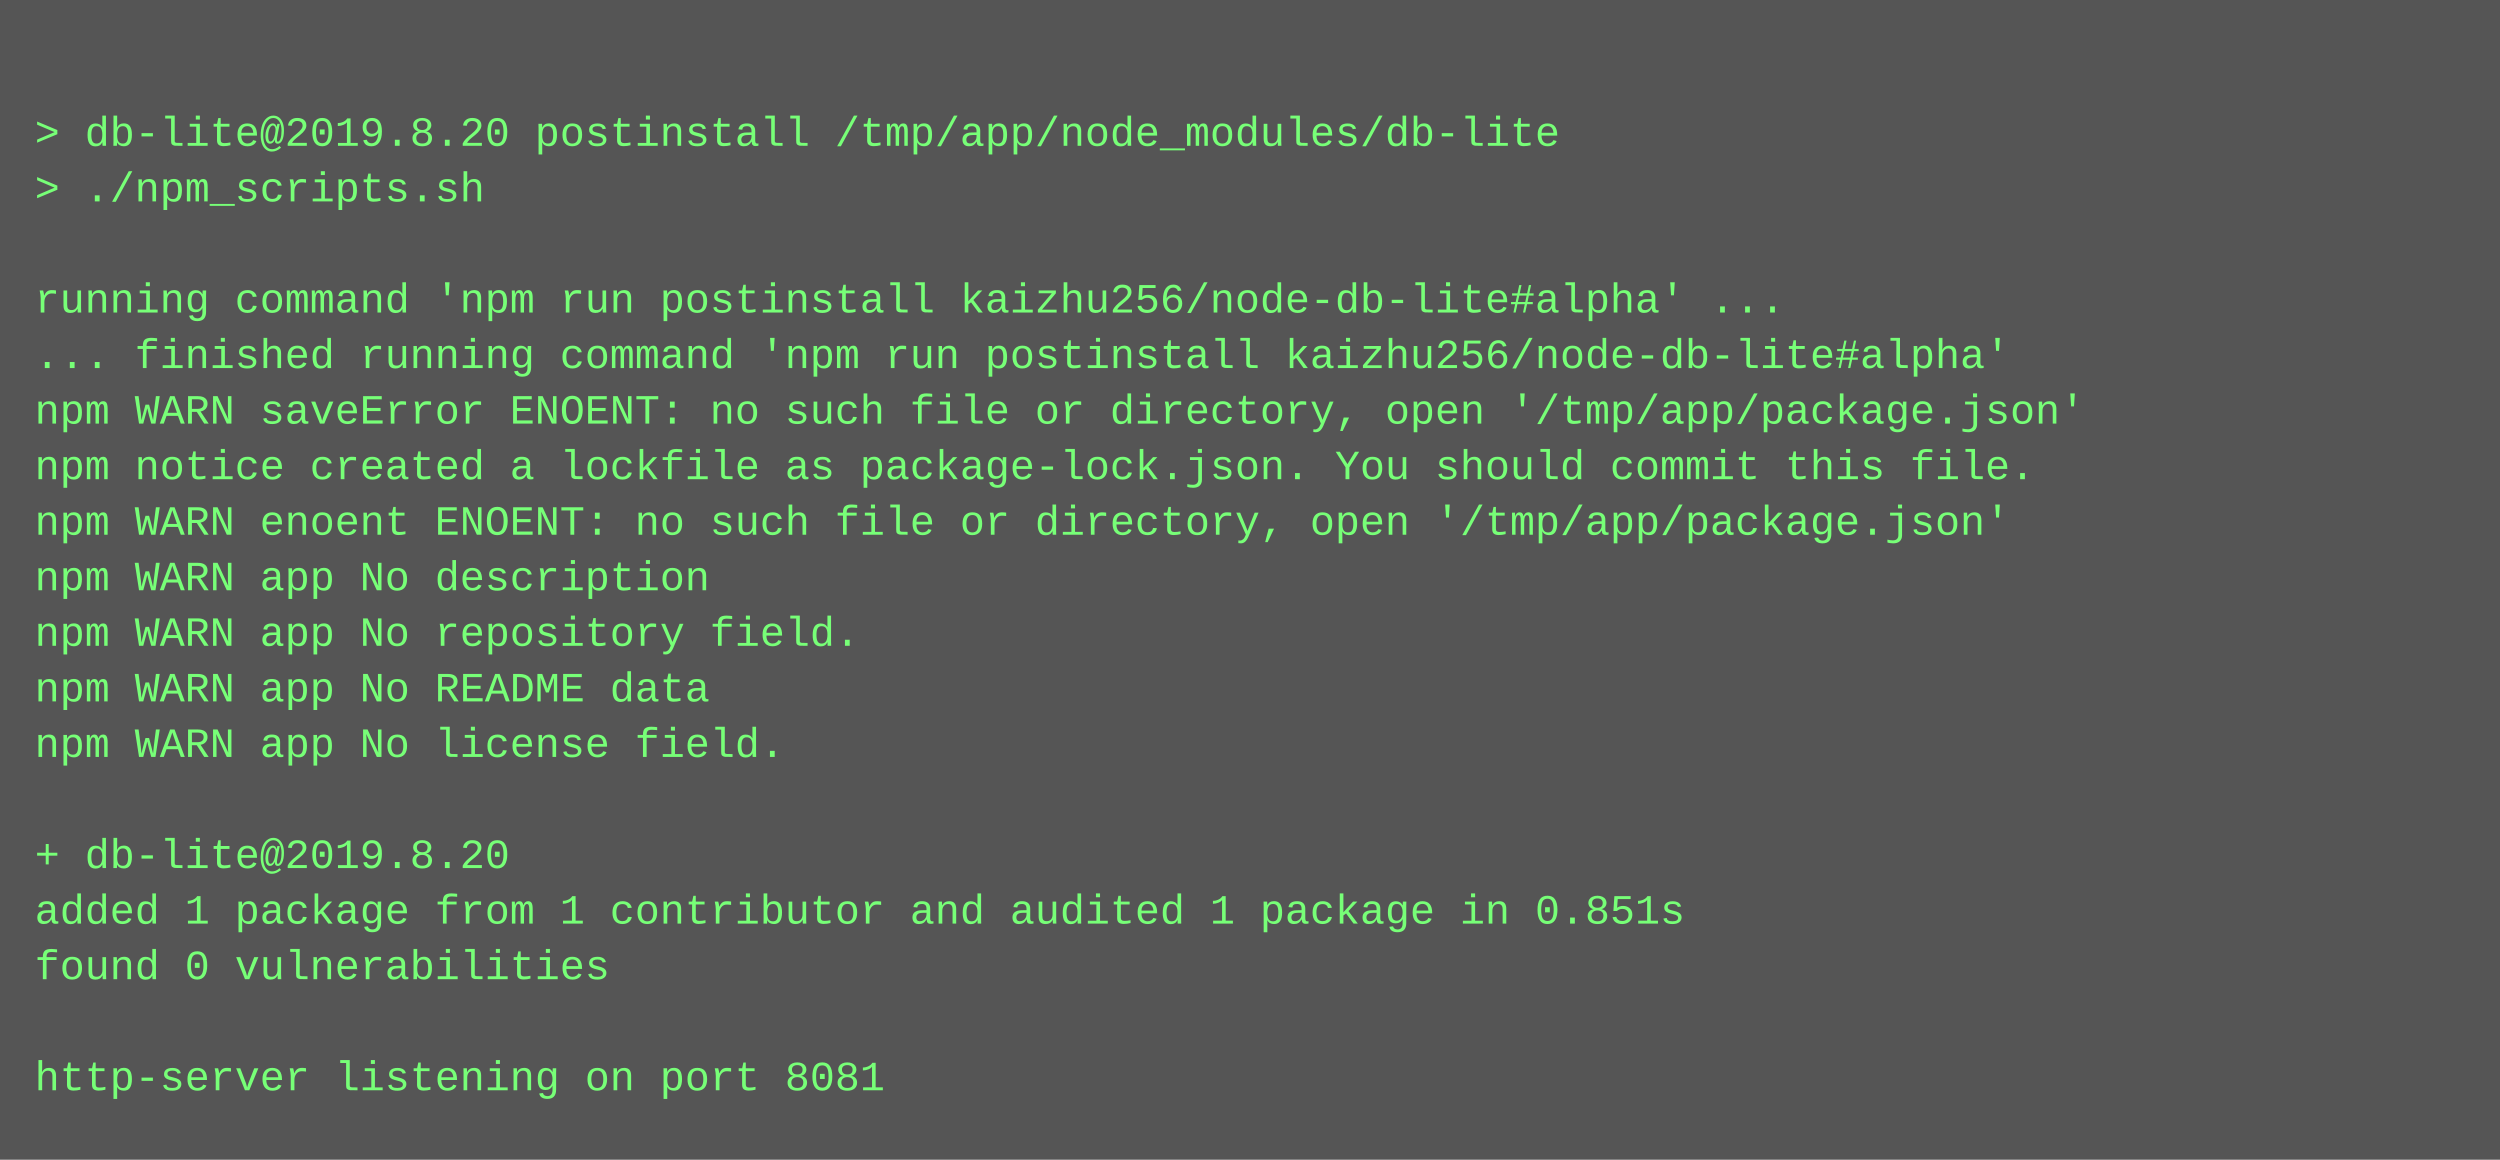
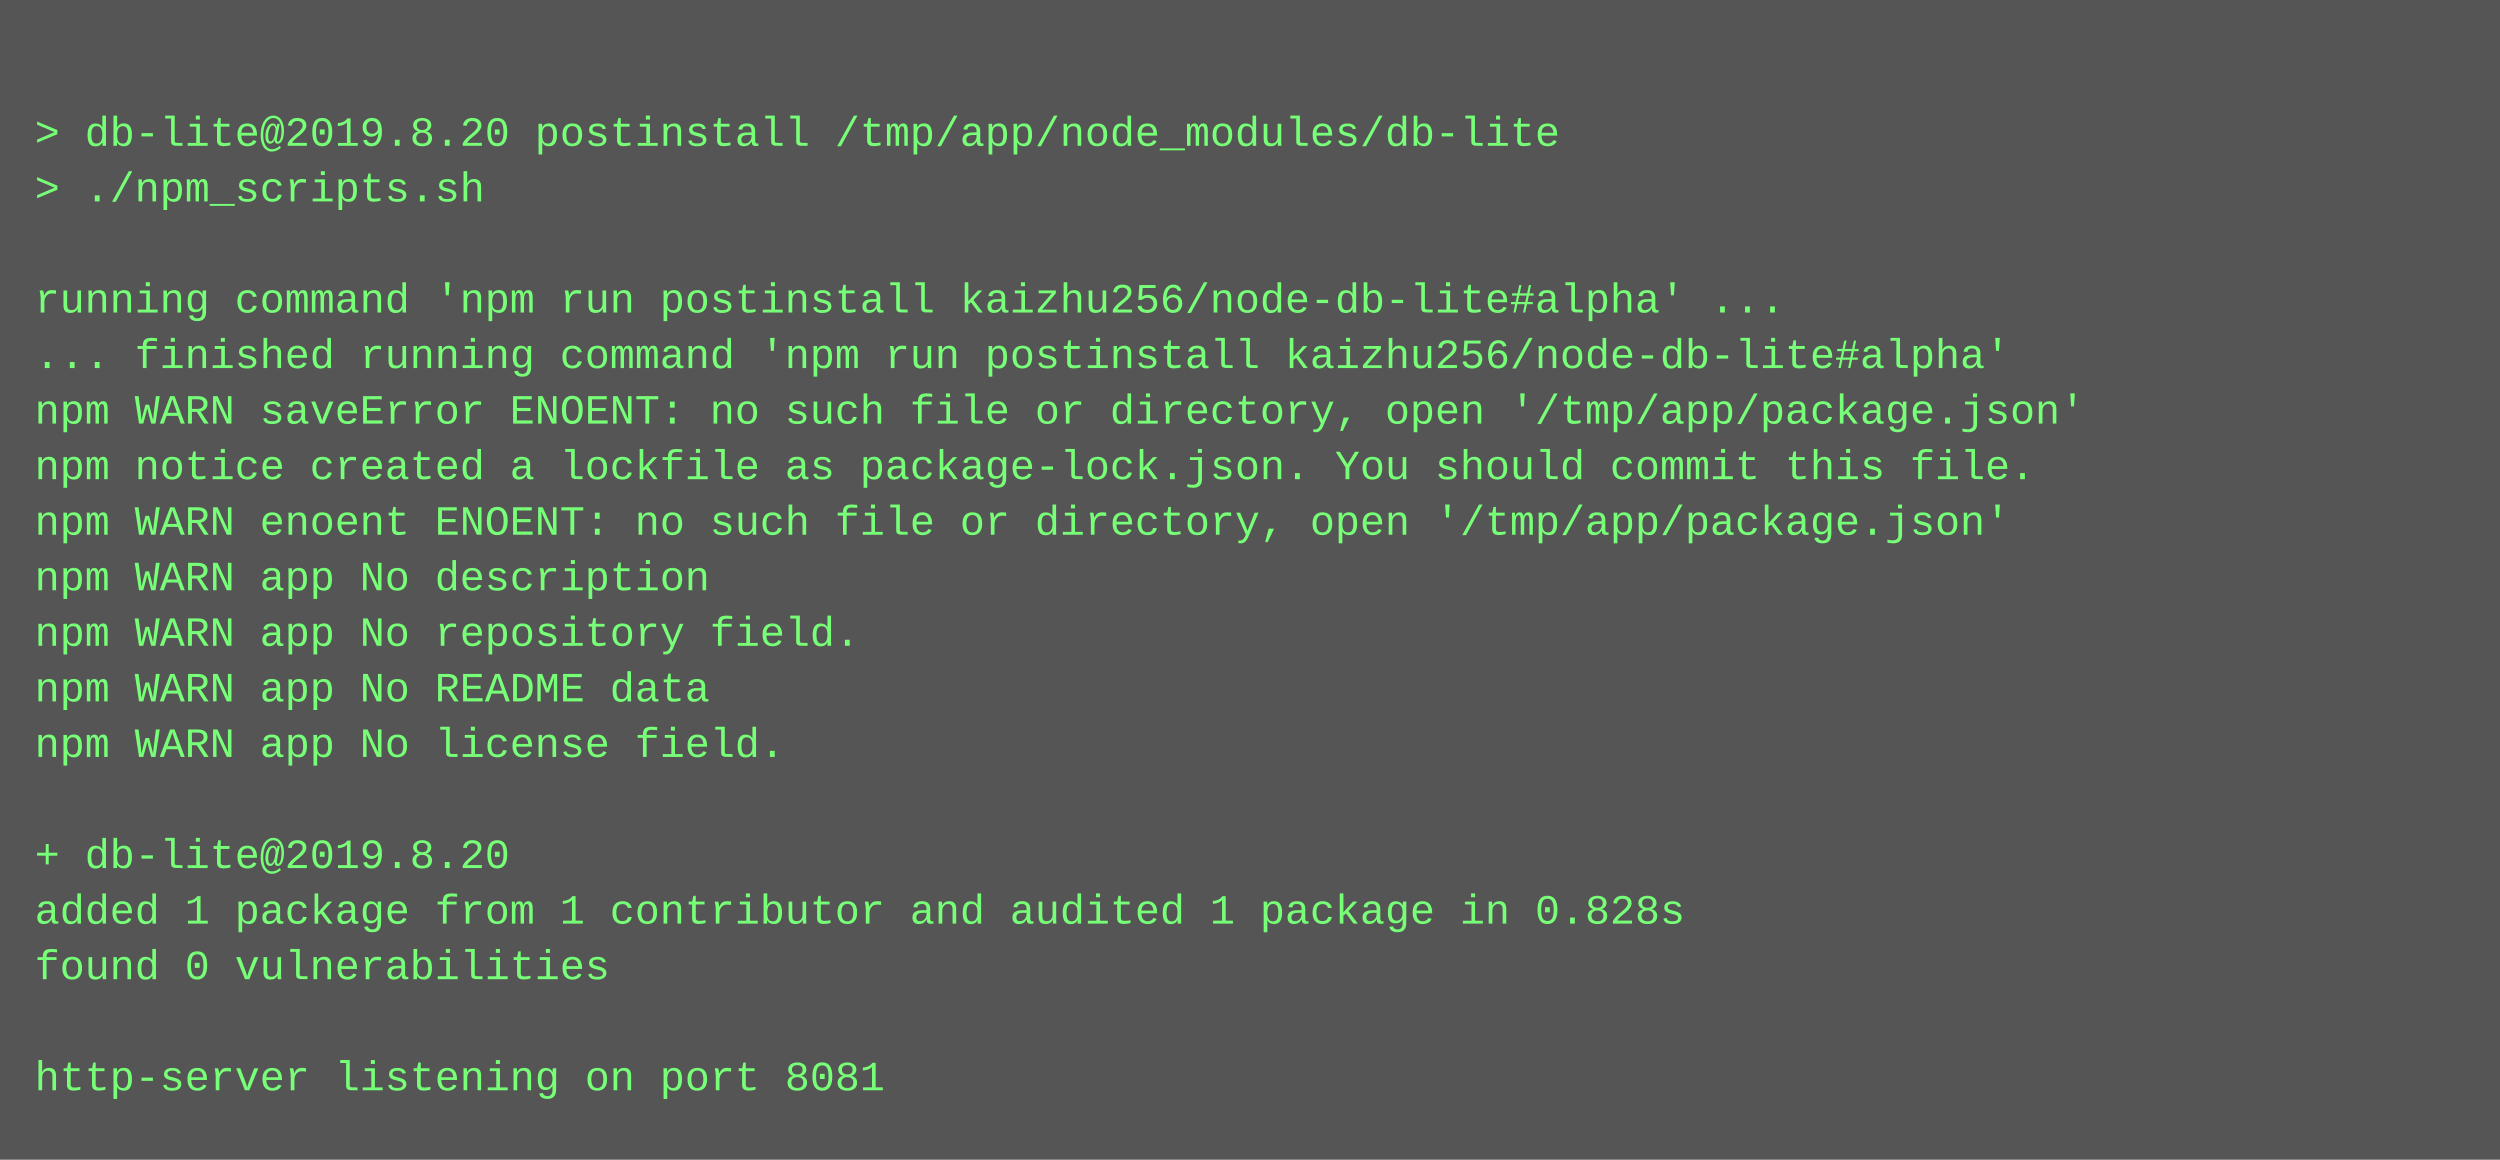
<svg xmlns="http://www.w3.org/2000/svg" height="334" width="720">
  <rect height="334" fill="#555" width="720" />
  <text fill="#7f7" font-family="Courier New" font-size="12" xml:space="preserve">
    <tspan x="10" y="26" />
    <tspan x="10" y="42">&gt; db-lite@2019.8.20 postinstall /tmp/app/node_modules/db-lite</tspan>
    <tspan x="10" y="58">&gt; ./npm_scripts.sh</tspan>
    <tspan x="10" y="74" />
    <tspan x="10" y="90">running command 'npm run postinstall kaizhu256/node-db-lite#alpha' ...</tspan>
    <tspan x="10" y="106">... finished running command 'npm run postinstall kaizhu256/node-db-lite#alpha'</tspan>
    <tspan x="10" y="122">npm WARN saveError ENOENT: no such file or directory, open '/tmp/app/package.json'</tspan>
    <tspan x="10" y="138">npm notice created a lockfile as package-lock.json. You should commit this file.</tspan>
    <tspan x="10" y="154">npm WARN enoent ENOENT: no such file or directory, open '/tmp/app/package.json'</tspan>
    <tspan x="10" y="170">npm WARN app No description</tspan>
    <tspan x="10" y="186">npm WARN app No repository field.</tspan>
    <tspan x="10" y="202">npm WARN app No README data</tspan>
    <tspan x="10" y="218">npm WARN app No license field.</tspan>
    <tspan x="10" y="234" />
    <tspan x="10" y="250">+ db-lite@2019.8.20</tspan>
-     <tspan x="10" y="266">added 1 package from 1 contributor and audited 1 package in 0.851s</tspan>
+     <tspan x="10" y="266">added 1 package from 1 contributor and audited 1 package in 0.828s</tspan>
    <tspan x="10" y="282">found 0 vulnerabilities</tspan>
    <tspan x="10" y="298" />
    <tspan x="10" y="314">http-server listening on port 8081</tspan>
  </text>
</svg>
